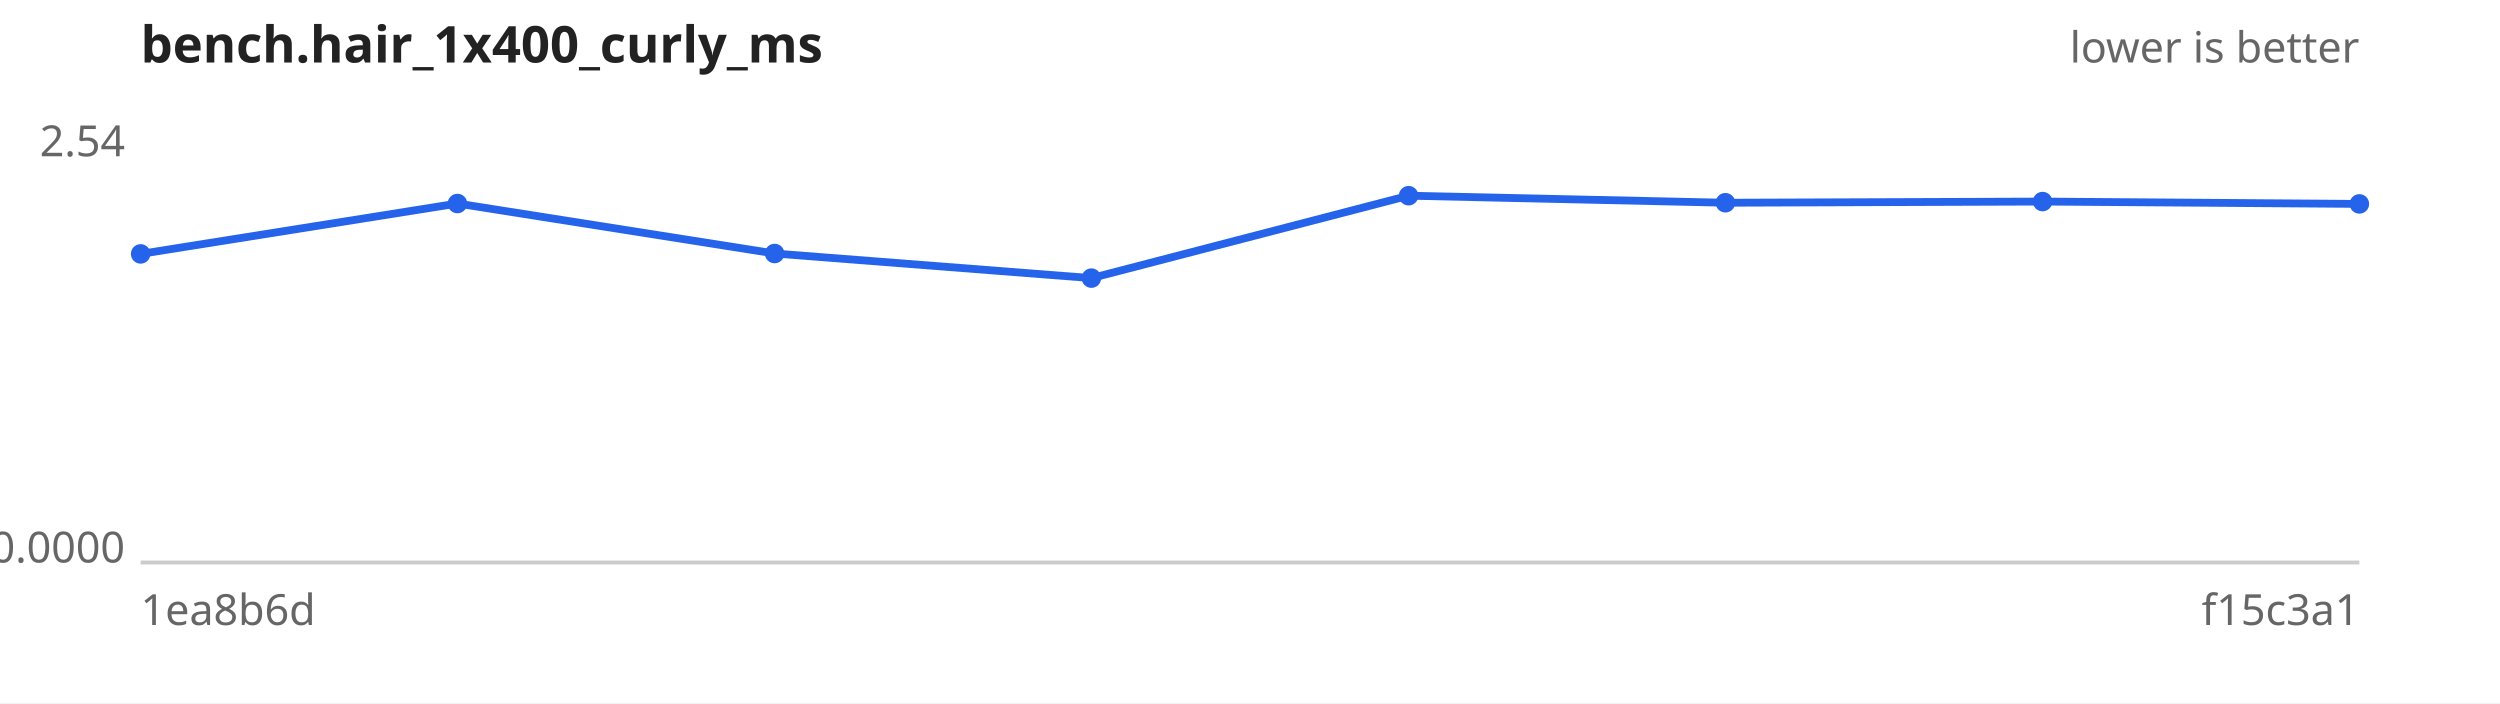
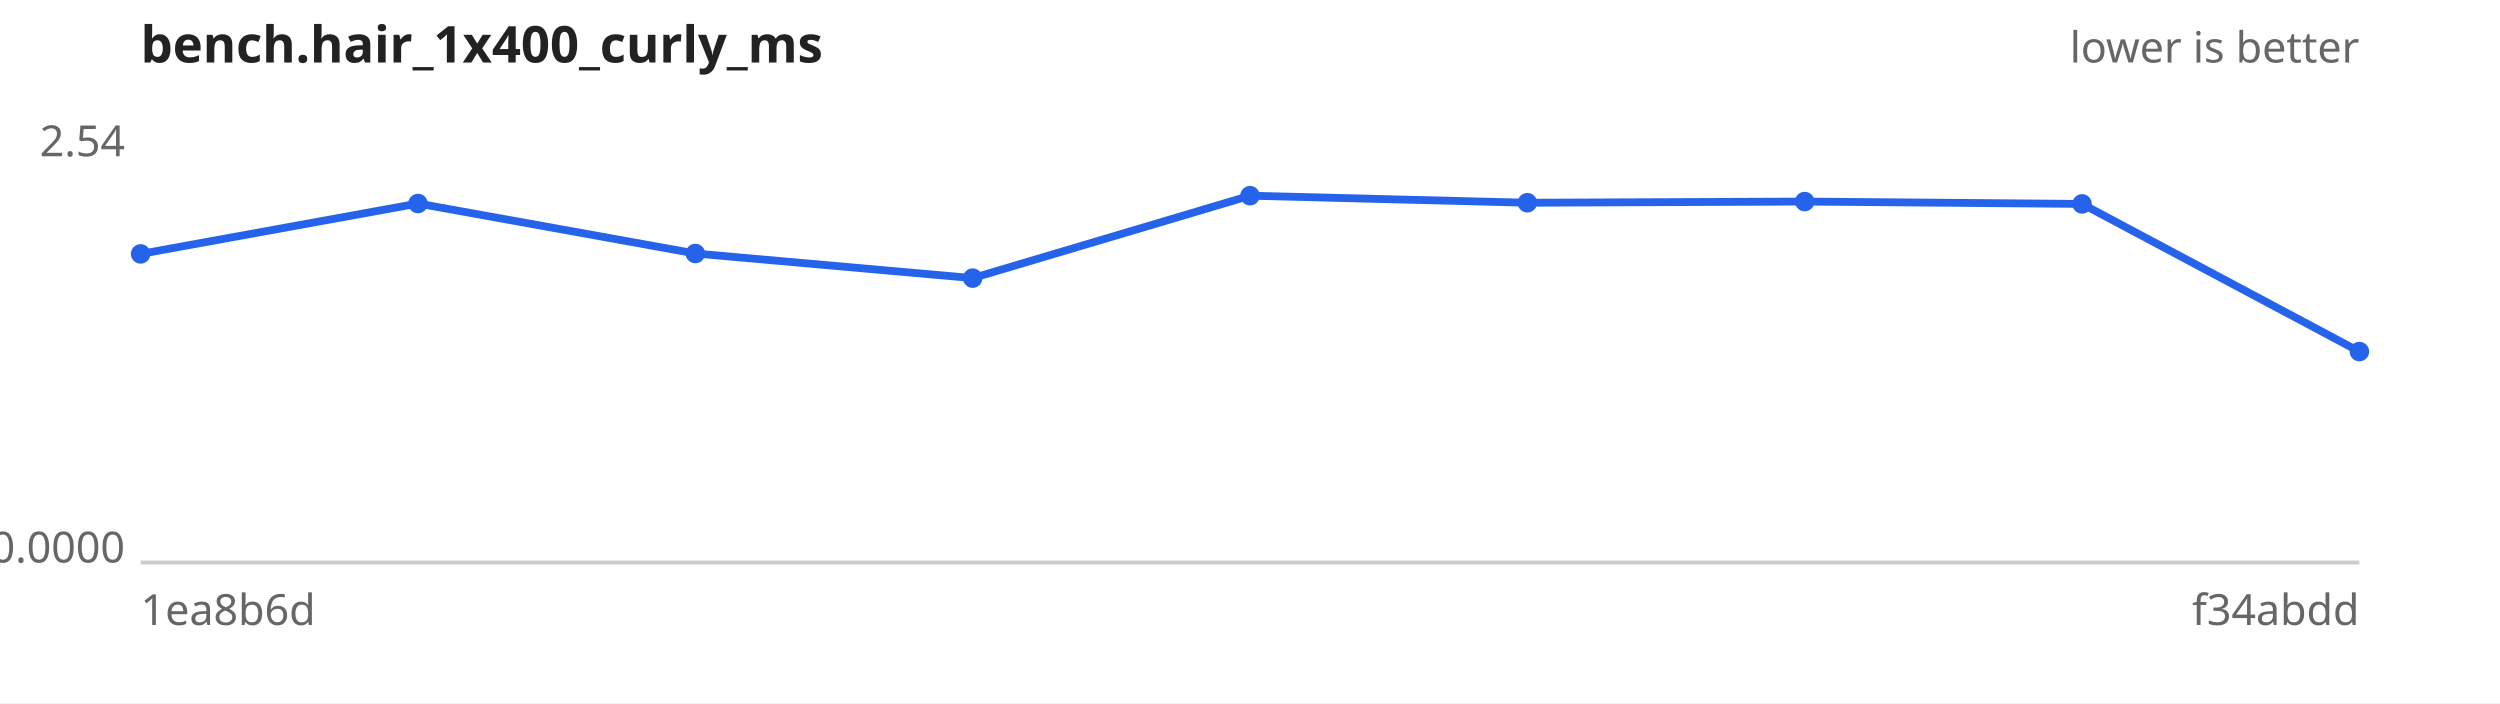
<svg xmlns="http://www.w3.org/2000/svg" width="640" height="180" viewBox="0 0 640 180" font-family="sans-serif" font-size="11">
  <rect width="640" height="180" fill="#ffffff" />
  <text x="36" y="16" font-size="13" font-weight="bold" fill="#222">bench.hair_1x400_curly_ms</text>
  <text x="604" y="16" text-anchor="end" fill="#666">lower is better</text>
  <line x1="36" y1="144" x2="604" y2="144" stroke="#ccc" />
  <text x="32" y="40.0" text-anchor="end" fill="#666">2.54</text>
  <text x="32" y="144.0" text-anchor="end" fill="#666">0.0000</text>
  <text x="36" y="160" fill="#666">1ea8b6d</text>
-   <text x="604" y="160" text-anchor="end" fill="#666">f15c3a1</text>
-   <path d="M36.0,65.0 L117.1,52.1 L198.3,64.9 L279.4,71.2 L360.6,50.1 L441.7,51.9 L522.9,51.6 L604.0,52.2" fill="none" stroke="#2563eb" stroke-width="2" />
+   <text x="604" y="160" text-anchor="end" fill="#666">f34abdd</text>
+   <path d="M36.0,65.0 L107.0,52.1 L178.0,64.9 L249.0,71.2 L320.0,50.1 L391.0,51.9 L462.0,51.6 L533.0,52.2 L604.0,90.0" fill="none" stroke="#2563eb" stroke-width="2" />
  <g fill="#2563eb">
    <circle cx="36.0" cy="65.0" r="2.5" />
-     <circle cx="117.1" cy="52.1" r="2.5" />
-     <circle cx="198.3" cy="64.9" r="2.5" />
-     <circle cx="279.4" cy="71.2" r="2.5" />
-     <circle cx="360.6" cy="50.1" r="2.5" />
-     <circle cx="441.7" cy="51.9" r="2.5" />
-     <circle cx="522.9" cy="51.6" r="2.5" />
-     <circle cx="604.0" cy="52.2" r="2.5" />
+     <circle cx="107.0" cy="52.1" r="2.5" />
+     <circle cx="178.0" cy="64.9" r="2.5" />
+     <circle cx="249.0" cy="71.2" r="2.5" />
+     <circle cx="320.0" cy="50.1" r="2.5" />
+     <circle cx="391.0" cy="51.9" r="2.5" />
+     <circle cx="462.0" cy="51.6" r="2.5" />
+     <circle cx="533.0" cy="52.2" r="2.5" />
+     <circle cx="604.0" cy="90.0" r="2.5" />
  </g>
</svg>
